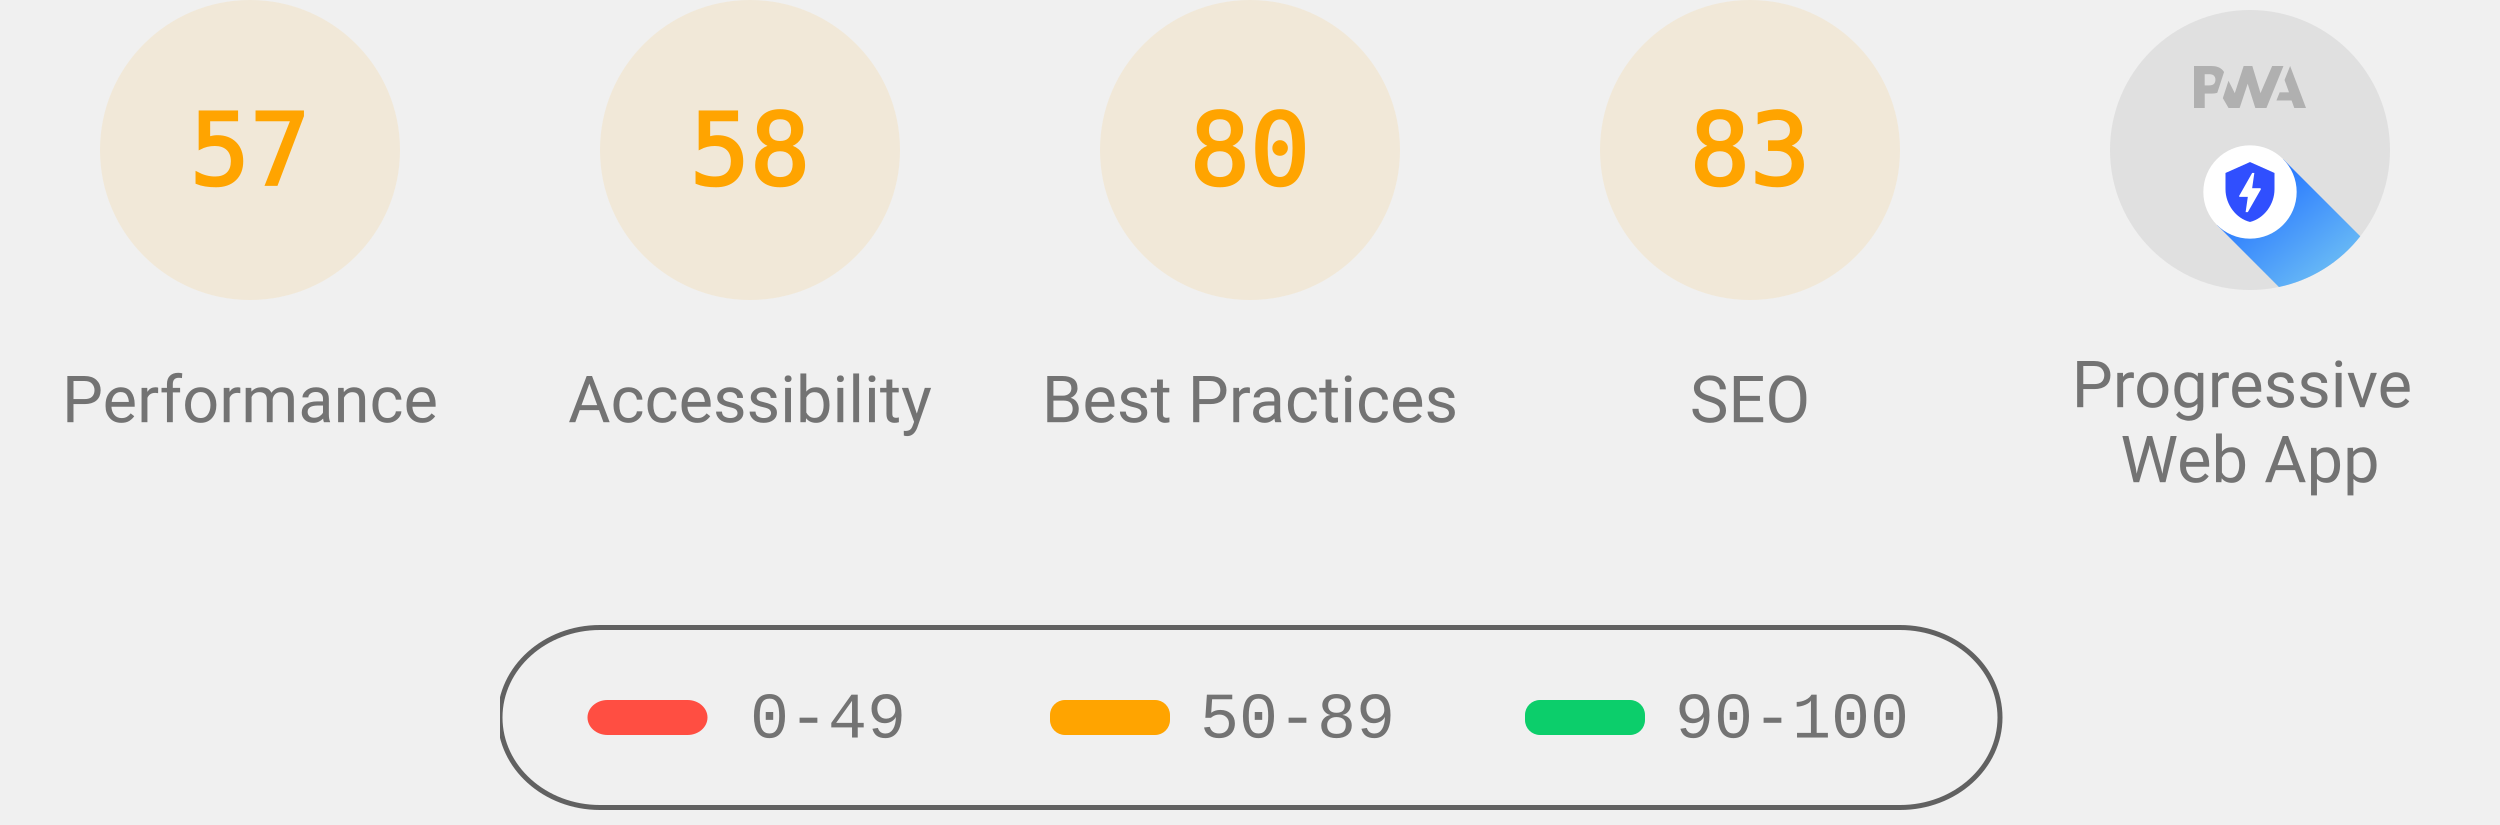
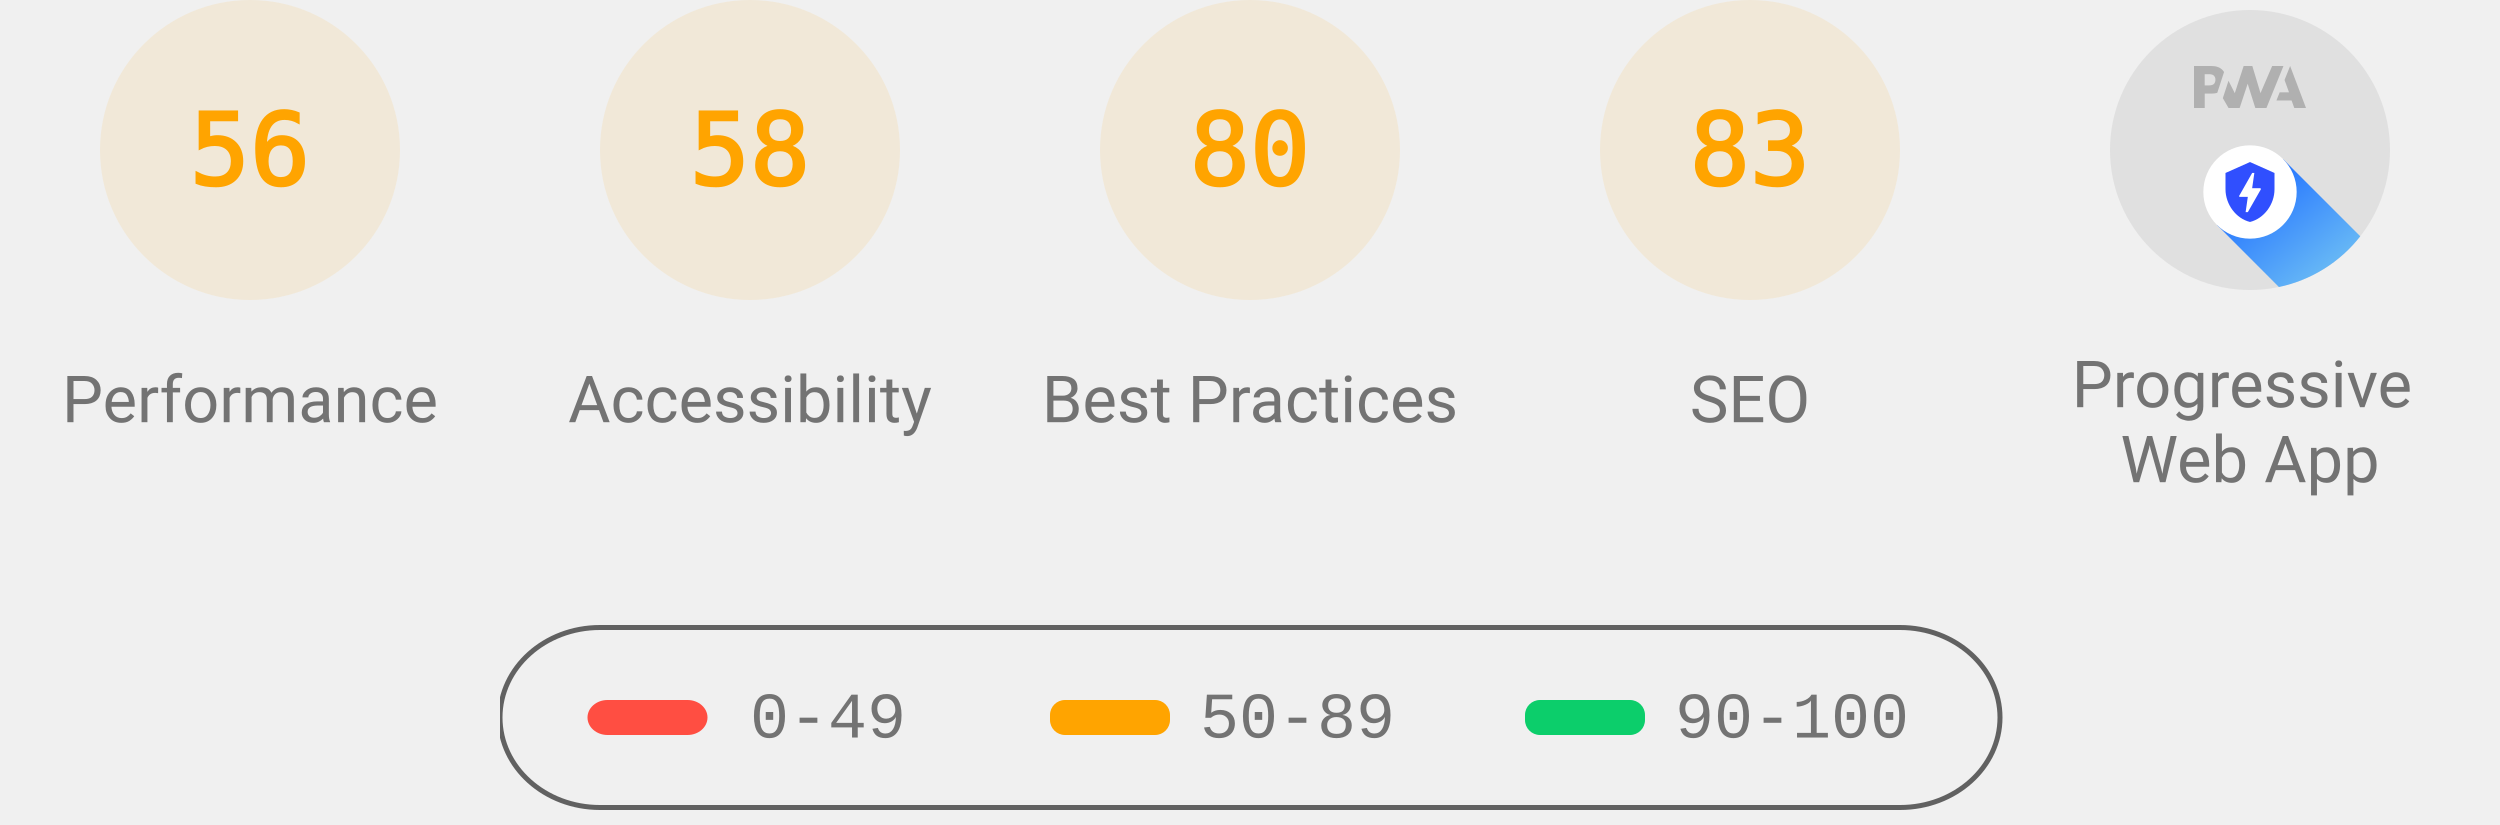
<svg xmlns="http://www.w3.org/2000/svg" class="theme--agnostic" fill="none" width="1000" height="330">
  <style>
			.gauge-base {
				opacity: 0.1
			}

			.gauge-arc {
				fill: none;
				animation-delay: 250ms;
				stroke-linecap: round;
				transform: rotate(-90deg);
				transform-origin: 100px 60px;
				animation: load-gauge 1s ease forwards
			}

			.guage-text {
				font-size: 40px;
				font-family: monospace;
				text-align: center
			}

			.guage-red {
				color: #ff4e42;
				fill: #ff4e42;
				stroke: #ff4e42
			}
			.guage-orange {
				color: #ffa400;
				fill: #ffa400;
				stroke: #ffa400
			}
			.guage-green {
				color: #0cce6b;
				fill: #0cce6b;
				stroke: #0cce6b
			}
			.theme--agnostic .guage-undefined {
				color: #5c5c5c;
				fill: #5c5c5c;
				stroke: #5c5c5c
			}
			.theme--light .guage-undefined {
				color: #1e1e1e;
				fill: #1e1e1e;
				stroke: #1e1e1e
			}
			.theme--dark .guage-undefined {
				color: #f5f5f5;
				fill: #f5f5f5;
				stroke: #f5f5f5
			}

			.guage-title {
				stroke: none;
				font-size: 26px;
				line-height: 26px;
				font-family: Roboto, Halvetica, Arial, sans-serif
			}
			.metric.guage-title {
				font-family: 'Courier New', Courier, monospace
			}
			.theme--agnostic .guage-title {
				color: #737373;
				fill: #737373
			}
			.theme--light .guage-title {
				color: #212121;
				fill: #212121
			}
			.theme--dark .guage-title {
				color: #f5f5f5;
				fill: #f5f5f5
			}

			@keyframes load-gauge {
				from {
					stroke-dasharray: 0 352.858
				}
			}
			.lh-gauge--pwa__disc {
				fill: #e0e0e0
			}
			.lh-gauge--pwa__logo {
				position: relative;
				fill: #b0b0b0
			}
			.lh-gauge--pwa__invisible {
				display: none
			}
			.lh-gauge--pwa__visible {
				display: inline
			}
			.guage-invisible {
				display: none
			}
			.lh-gauge--pwa__logo--primary-color {
				fill: #304ffe
			}
			.theme--agnostic .lh-gauge--pwa__logo--secondary-color {
				fill: #787878
			}
			.theme--light .lh-gauge--pwa__logo--secondary-color {
				fill: #3d3d3d
			}
			.theme--dark .lh-gauge--pwa__logo--secondary-color {
				fill: #d8b6b6
			}
			.theme--light #svg_2 {
				stroke: #00000022
			}
			.theme--agnostic #svg_2 {
				stroke: #616161
			}
			.theme--light #svg_2 {
				stroke: #00000022
			}
			.theme--dark #svg_2 {
				stroke: #f5f5f566
			}
		</style>
  <svg class="guage-div guage-perf guage-orange" viewBox="0 0 200 200" width="200" height="200" x="0" y="0">
    <circle class="gauge-base" r="56" cx="100" cy="60" stroke-width="8" />
-     <circle class="gauge-arc guage-arc-1" r="56" cx="100" cy="60" stroke-width="8" style="stroke-dasharray: 200.559, 351.858;" />
-     <text class="guage-text" x="100px" y="60px" alignment-baseline="central" dominant-baseline="central" text-anchor="middle">57</text>
+     <circle class="gauge-arc guage-arc-1" r="56" cx="100" cy="60" stroke-width="8" style="stroke-dasharray: 197.04, 351.858;" />
+     <text class="guage-text" x="100px" y="60px" alignment-baseline="central" dominant-baseline="central" text-anchor="middle">56</text>
    <text class="guage-title" x="100px" y="160px" alignment-baseline="central" dominant-baseline="central" text-anchor="middle">Performance</text>
  </svg>
  <svg class="guage-div guage-acc guage-orange" viewBox="0 0 200 200" width="200" height="200" x="200" y="0">
    <circle class="gauge-base" r="56" cx="100" cy="60" stroke-width="8" />
    <circle class="gauge-arc guage-arc-2" r="56" cx="100" cy="60" stroke-width="8" style="stroke-dasharray: 204.078, 351.858;" />
    <text class="guage-text" x="100px" y="60px" alignment-baseline="central" dominant-baseline="central" text-anchor="middle">58</text>
    <text class="guage-title" x="100px" y="160px" alignment-baseline="central" dominant-baseline="central" text-anchor="middle">Accessibility</text>
  </svg>
  <svg class="guage-div guage-best guage-orange" viewBox="0 0 200 200" width="200" height="200" x="400" y="0">
    <circle class="gauge-base" r="56" cx="100" cy="60" stroke-width="8" />
    <circle class="gauge-arc guage-arc-3" r="56" cx="100" cy="60" stroke-width="8" style="stroke-dasharray: 281.486, 351.858;" />
    <text class="guage-text" x="100px" y="60px" alignment-baseline="central" dominant-baseline="central" text-anchor="middle">80</text>
    <text class="guage-title" x="100px" y="160px" alignment-baseline="central" dominant-baseline="central" text-anchor="middle">Best Practices</text>
  </svg>
  <svg class="guage-div guage-seo guage-orange" viewBox="0 0 200 200" width="200" height="200" x="600" y="0">
    <circle class="gauge-base" r="56" cx="100" cy="60" stroke-width="8" />
    <circle class="gauge-arc guage-arc-4" r="56" cx="100" cy="60" stroke-width="8" style="stroke-dasharray: 292.042, 351.858;" />
    <text class="guage-text" x="100px" y="60px" alignment-baseline="central" dominant-baseline="central" text-anchor="middle">83</text>
    <text class="guage-title" x="100px" y="160px" alignment-baseline="central" dominant-baseline="central" text-anchor="middle">SEO</text>
  </svg>
  <svg class="guage-div guage-pwa " viewBox="0 0 200 200" width="200" height="200" x="800" y="0">
    <svg viewBox="0 0 60 60" width="112" height="112" x="44" y="4">
      <defs>
        <linearGradient id="lh-gauge--pwa__check-circle__gradient-0" x1="50%" y1="0%" x2="50%" y2="100%">
          <stop stop-color="#00C852" offset="0%" />
          <stop stop-color="#009688" offset="100%" />
        </linearGradient>
        <linearGradient id="lh-gauge--pwa__installable__shadow-gradient-0" x1="76.056%" x2="24.111%" y1="82.995%" y2="24.735%">
          <stop stop-color="#A5D6A7" offset="0%" />
          <stop stop-color="#80CBC4" offset="100%" />
        </linearGradient>
        <linearGradient id="lh-gauge--pwa__fast-reliable__shadow-gradient-0" x1="76.056%" y1="82.995%" x2="25.678%" y2="26.493%">
          <stop stop-color="#64B5F6" offset="0%" />
          <stop stop-color="#2979FF" offset="100%" />
        </linearGradient>
        <g id="lh-gauge--pwa__fast-reliable-badge-0">
          <circle fill="#FFFFFF" cx="10" cy="10" r="10" />
          <path fill="#304FFE" d="M10 3.58l5.25 2.34v3.5c0 3.23-2.24 6.26-5.25 7-3.01-.74-5.25-3.77-5.25-7v-3.5L10 3.58zm-.47 10.74l2.76-4.83.03-.07c.04-.08 0-.24-.22-.24h-1.64l.47-3.26h-.47l-2.7 4.77c-.02.01.05-.1-.04.05-.09.16-.1.31.18.31h1.63l-.47 3.27h.47z" />
        </g>
        <g id="lh-gauge--pwa__installable-badge-0">
          <circle fill="#FFFFFF" cx="10" cy="10" r="10" />
          <path fill="#009688" d="M10 4.167A5.835 5.835 0 0 0 4.167 10 5.835 5.835 0 0 0 10 15.833 5.835 5.835 0 0 0 15.833 10 5.835 5.835 0 0 0 10 4.167zm2.917 6.416h-2.334v2.334H9.417v-2.334H7.083V9.417h2.334V7.083h1.166v2.334h2.334v1.166z" />
        </g>
      </defs>
      <g stroke="none" fill-rule="nonzero">
        <circle class="lh-gauge--pwa__disc" cx="30" cy="30" r="30" />
        <g class="lh-gauge--pwa__logo">
          <path d="M35.66 19.39l.7-1.75h2L37.4 15 38.6 12l3.4 9h-2.51l-.58-1.61z" />
          <path d="M33.52 21l3.65-9h-2.42l-2.5 5.82L30.5 12h-1.86l-1.9 5.82-1.35-2.65-1.21 3.72L25.4 21h2.38l1.72-5.2 1.64 5.2z" />
          <path fill-rule="nonzero" d="M20.3 17.91h1.48c.45 0 .85-.05 1.2-.15l.39-1.18 1.07-3.3a2.64 2.64 0 0 0-.28-.37c-.55-.6-1.36-.91-2.42-.91H18v9h2.3V17.9zm1.96-3.84c.22.22.33.5.33.87 0 .36-.1.65-.29.87-.2.23-.59.35-1.15.35h-.86v-2.41h.87c.52 0 .89.1 1.1.32z" />
        </g>
        <rect class="lh-gauge--pwa__component lh-gauge--pwa__na-line lh-gauge--pwa__invisible" fill="#FFFFFF" x="20" y="32" width="20" height="4" rx="2" />
        <g class="lh-gauge--pwa__component lh-gauge--pwa__fast-reliable-badge lh-gauge--pwa__visible" transform="translate(20, 29)">
          <path fill="url(#lh-gauge--pwa__fast-reliable__shadow-gradient-0)" d="M33.63 19.49A30 30 0 0 1 16.2 30.36L3 17.14 17.14 3l16.49 16.49z" />
          <use href="#lh-gauge--pwa__fast-reliable-badge-0" />
        </g>
        <g class="lh-gauge--pwa__component lh-gauge--pwa__installable-badge lh-gauge--pwa__invisible" transform="translate(20, 29)">
          <path fill="url(#lh-gauge--pwa__installable__shadow-gradient-0)" d="M33.629 19.487c-4.272 5.453-10.391 9.39-17.415 10.869L3 17.142 17.142 3 33.63 19.487z" />
          <use href="#lh-gauge--pwa__installable-badge-0" />
        </g>
        <g class="lh-gauge--pwa__component lh-gauge--pwa__fast-reliable-installable-badges lh-gauge--pwa__invisible">
          <g transform="translate(8, 29)">
            <path fill="url(#lh-gauge--pwa__fast-reliable__shadow-gradient-0)" d="M16.321 30.463L3 17.143 17.142 3l22.365 22.365A29.864 29.864 0 0 1 22 31c-1.942 0-3.84-.184-5.679-.537z" />
            <use href="#lh-gauge--pwa__fast-reliable-badge-0" />
          </g>
          <g transform="translate(32, 29)">
            <path fill="url(#lh-gauge--pwa__installable__shadow-gradient-0)" d="M25.982 11.84a30.107 30.107 0 0 1-13.08 15.203L3 17.143 17.142 3l8.84 8.84z" />
            <use href="#lh-gauge--pwa__installable-badge-0" />
          </g>
        </g>
        <g class="lh-gauge--pwa__component lh-gauge--pwa__check-circle lh-gauge--pwa__invisible" transform="translate(18, 28)">
          <circle fill="#FFFFFF" cx="12" cy="12" r="12" />
          <path fill="url(#lh-gauge--pwa__check-circle__gradient-0)" d="M12 2a10 10 0 1 0 0 20 10 10 0 0 0 0-20zm-2 15l-5-5 1.41-1.41L10 14.17l7.59-7.59L19 8l-9 9z" />
        </g>
      </g>
    </svg>
    <text class="guage-title" y="160px" alignment-baseline="central" dominant-baseline="central" text-anchor="middle">
      <tspan x="100px" dy="-6px">Progressive</tspan>
      <tspan x="100px" dy="30px">Web App</tspan>
    </text>
  </svg>
  <svg width="604" height="76" x="200" y="250">
    <g>
      <rect fill="none" id="canvas_background" height="80" width="604" y="-1" x="-1" />
      <g display="none" overflow="visible" y="0" x="0" height="100%" width="100%" id="canvasGrid">
        <rect fill="url(#gridpattern)" stroke-width="0" y="0" x="0" height="100%" width="100%" />
      </g>
    </g>
    <g>
      <rect fill-opacity="0" stroke-width="2" rx="40" id="svg_2" height="72" width="600" y="1" x="0" fill="#000000" />
      <rect stroke="#000" rx="8" id="svg_3" height="14" width="48" y="30" x="35" stroke-opacity="null" stroke-width="0" fill="#ff4e42" />
      <rect stroke="#000" rx="6" id="svg_4" height="14" width="48" y="30" x="220" stroke-opacity="null" stroke-width="0" fill="#ffa400" />
      <rect stroke="#000" rx="6" id="svg_5" height="14" width="48" y="30" x="410" stroke-opacity="null" stroke-width="0" fill="#0cce6b" />
      <text class="metric guage-title" xml:space="preserve" text-anchor="start" font-size="26" id="svg_6" y="45" x="100" stroke-opacity="null" stroke-width="0" stroke="#000">0-49</text>
      <text class="metric guage-title" xml:space="preserve" text-anchor="start" font-size="26" id="svg_7" y="45" x="280" stroke-opacity="null" stroke-width="0" stroke="#000">50-89</text>
      <text class="metric guage-title" xml:space="preserve" text-anchor="start" font-size="26" id="svg_8" y="45" x="470" stroke-opacity="null" stroke-width="0" stroke="#000">90-100</text>
    </g>
  </svg>
</svg>
